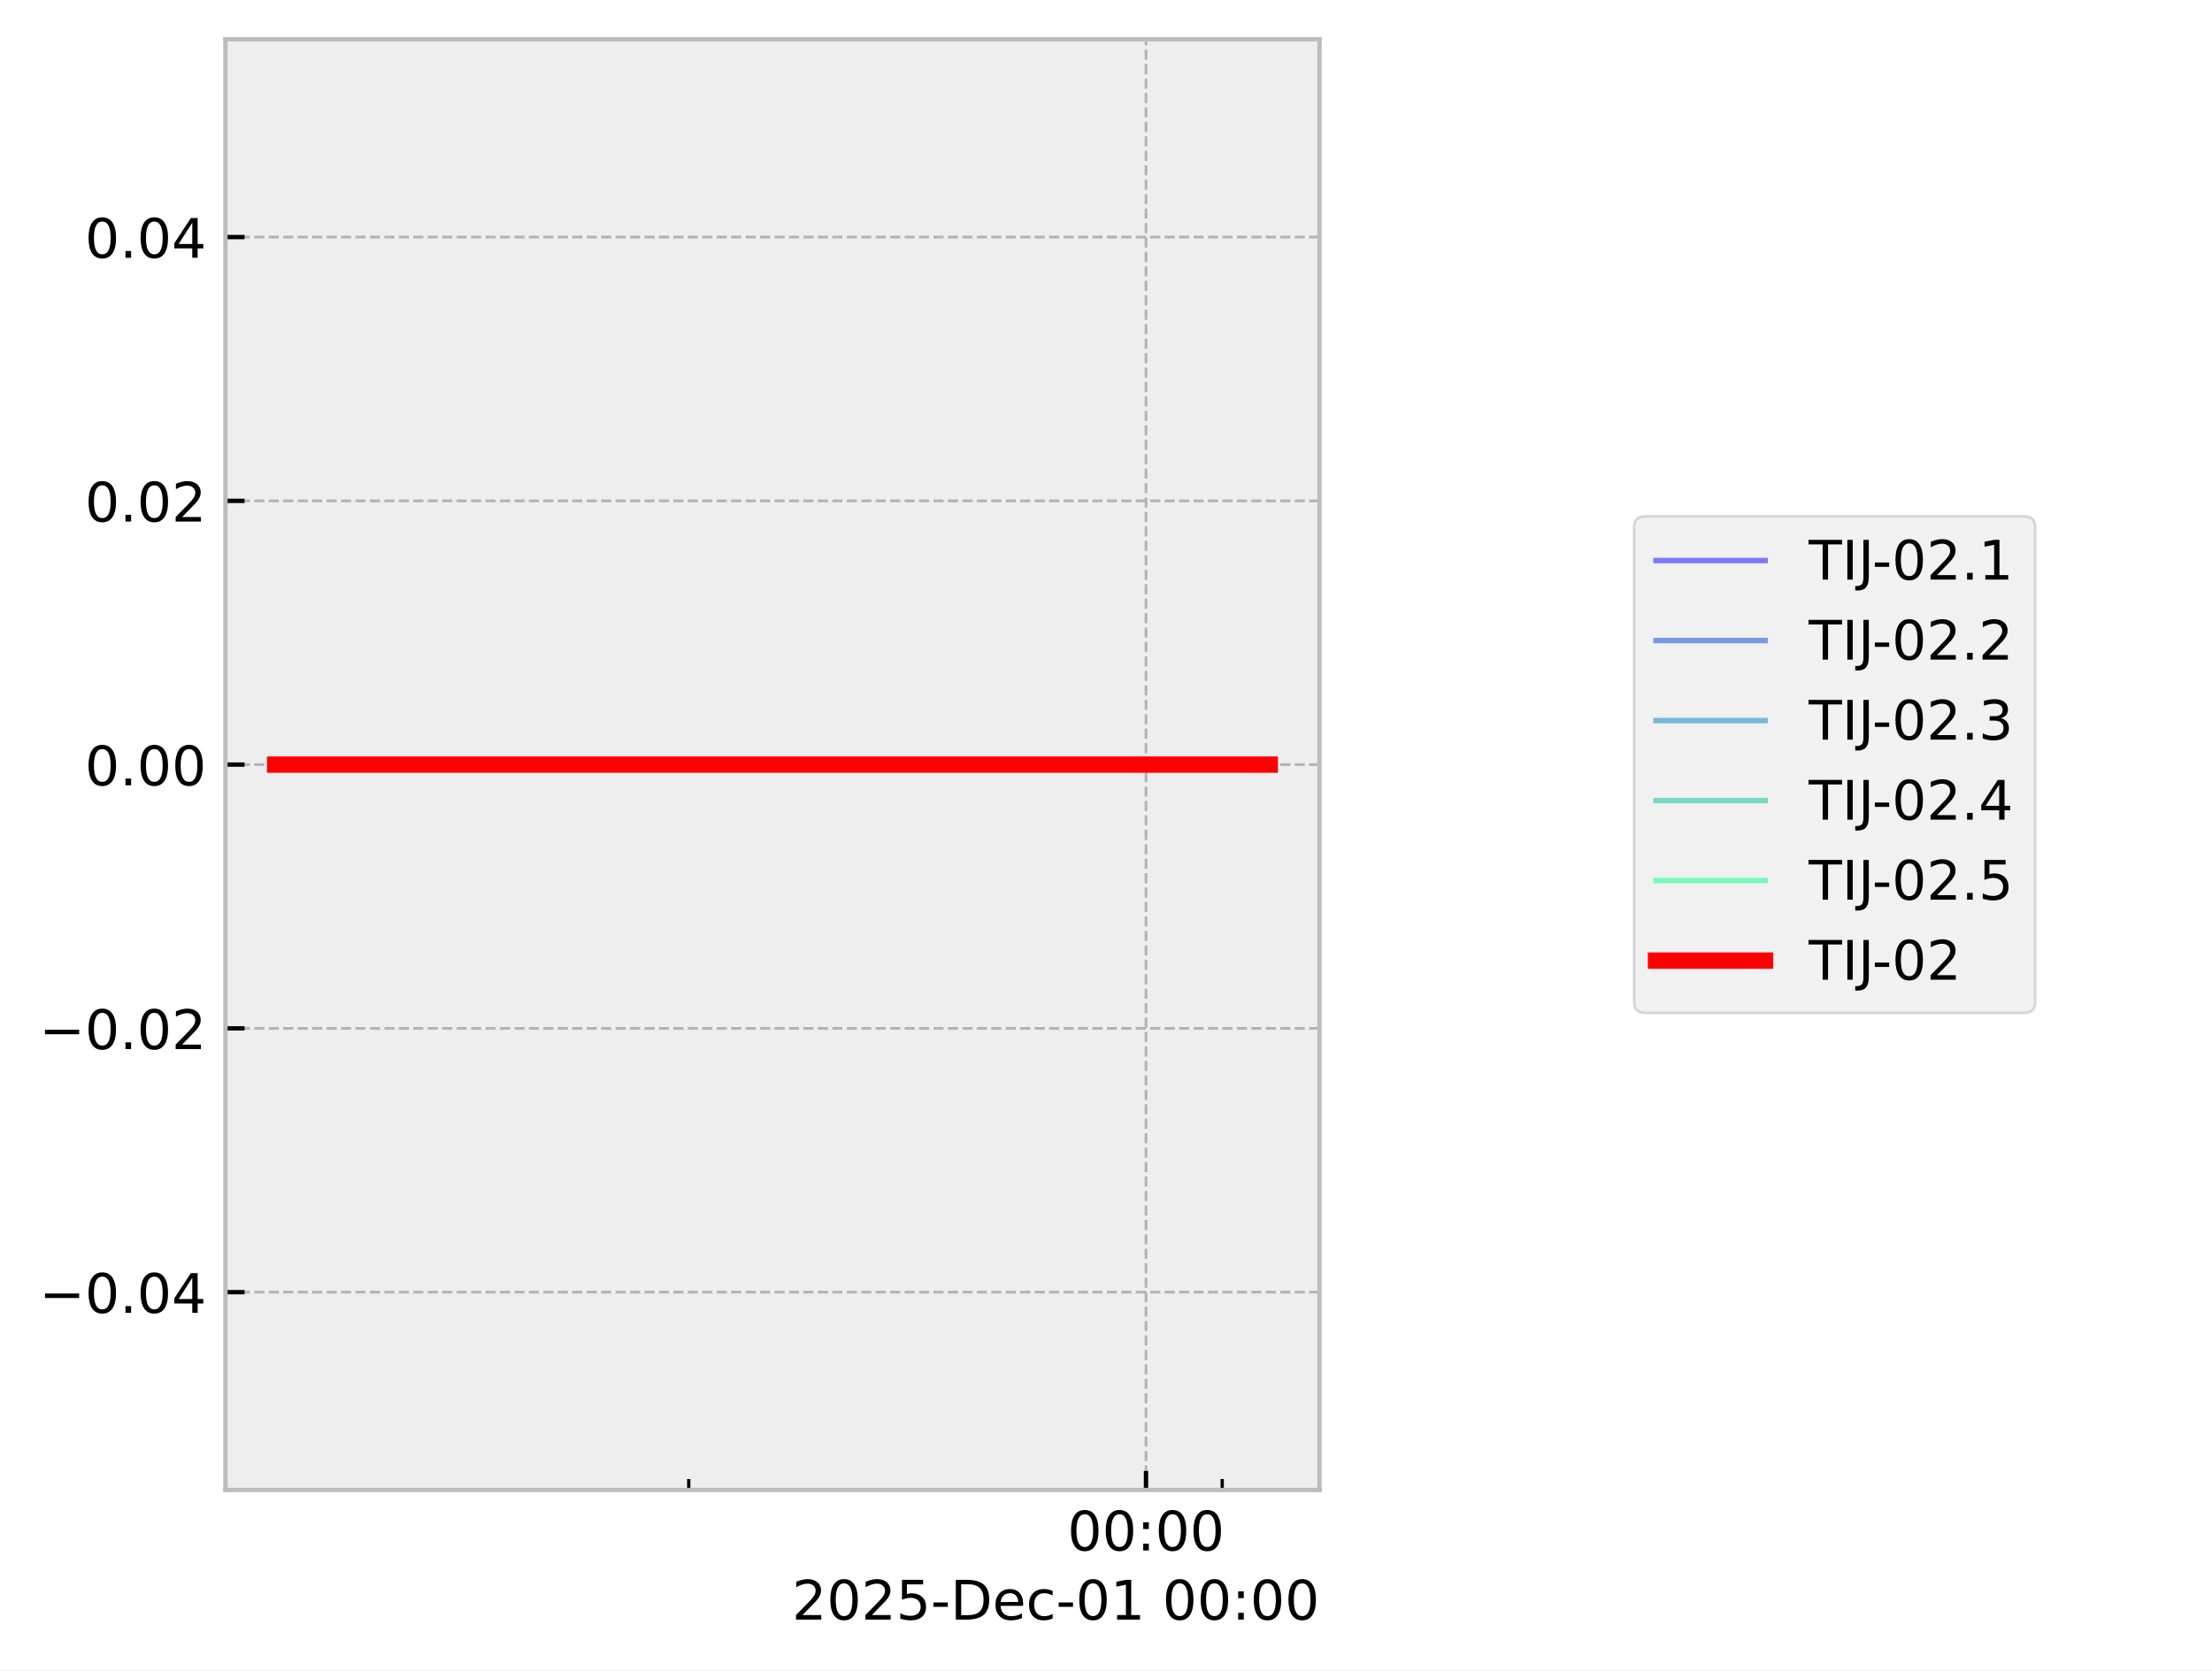
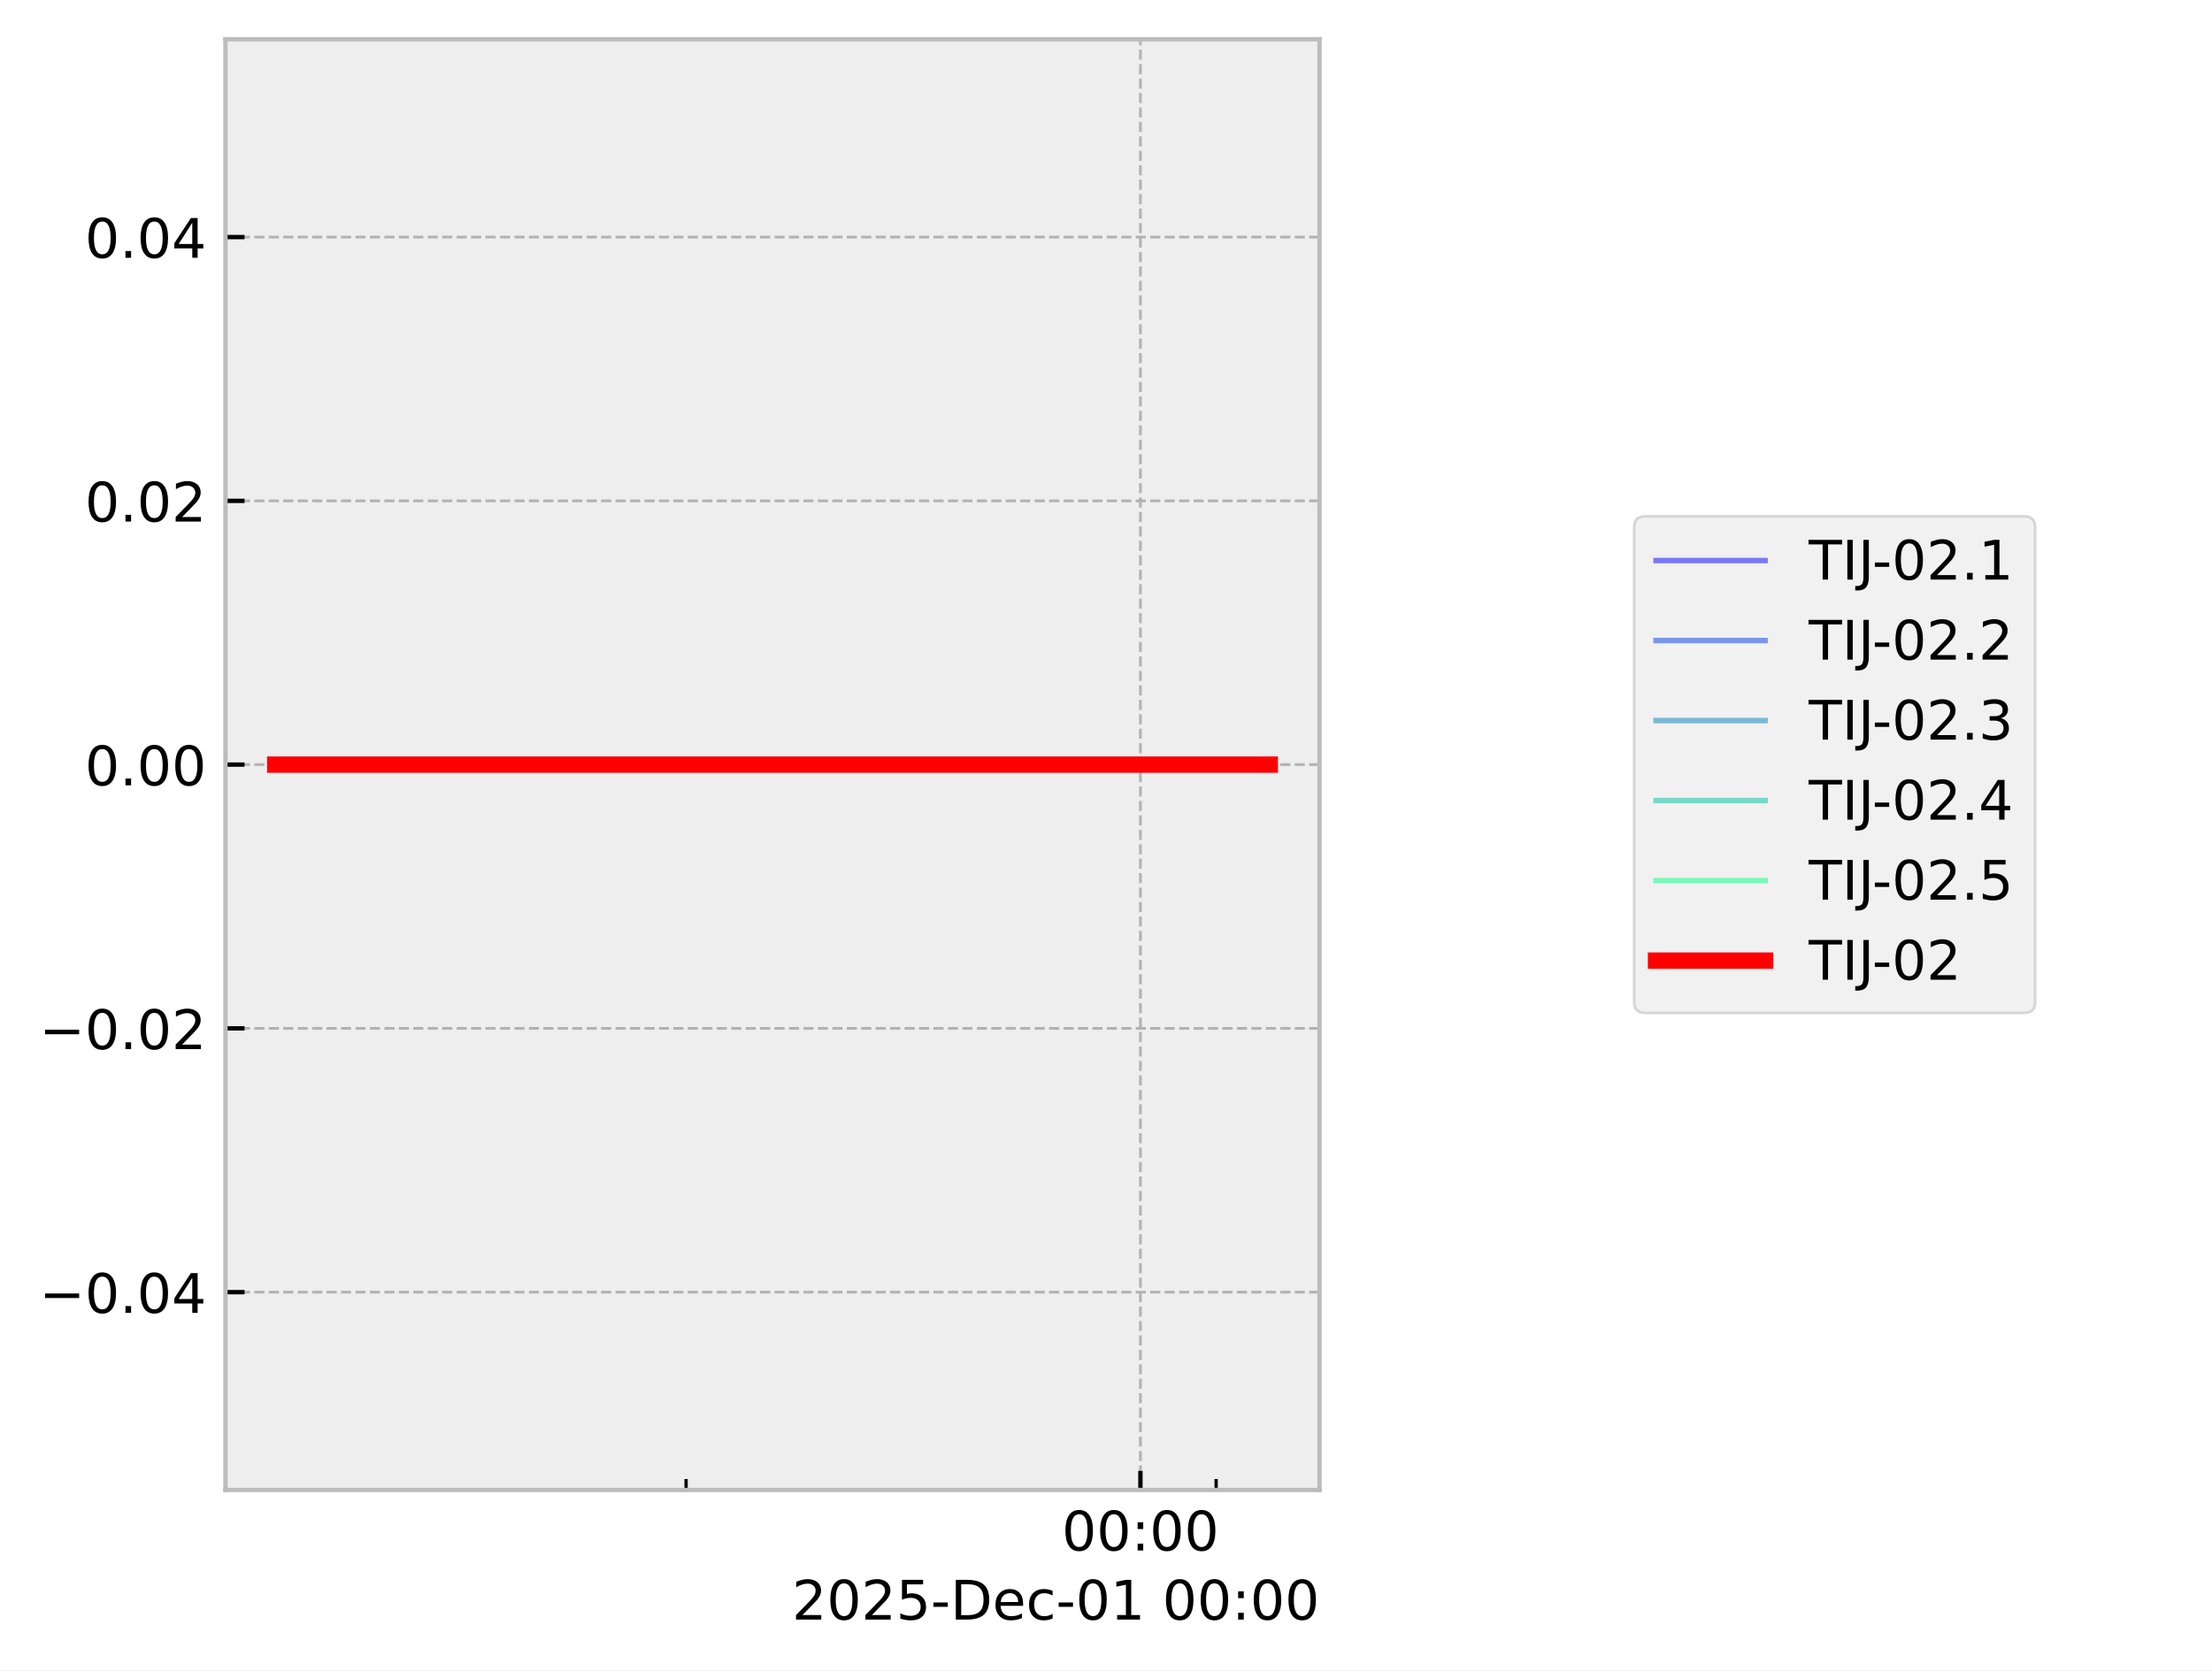
<svg xmlns="http://www.w3.org/2000/svg" xmlns:xlink="http://www.w3.org/1999/xlink" width="405.665pt" height="306.368pt" viewBox="0 0 405.665 306.368" version="1.1">
  <defs>
    <style type="text/css">*{stroke-linejoin: round; stroke-linecap: butt}</style>
  </defs>
  <g id="figure_1">
    <g id="patch_1">
      <path d="M 0 306.368  L 405.665 306.368  L 405.665 0  L 0 0  z " style="fill: #ffffff" />
    </g>
    <g id="axes_1">
      <g id="patch_2">
        <path d="M 41.345 273.312  L 241.991 273.312  L 241.991 7.2  L 41.345 7.2  z " style="fill: #eeeeee" />
      </g>
      <g id="matplotlib.axis_1">
        <g id="xtick_1">
          <g id="line2d_1">
-             <path d="M 210.169 273.312  L 210.169 7.2  " clip-path="url(#p938e65de94)" style="fill: none; stroke-dasharray: 1.85,0.8; stroke-dashoffset: 0; stroke: #b2b2b2; stroke-width: 0.5" />
+             <path d="M 209.145 273.312  L 209.145 7.2  " clip-path="url(#p90be1b3e8a)" style="fill: none; stroke-dasharray: 1.85,0.8; stroke-dashoffset: 0; stroke: #b2b2b2; stroke-width: 0.5" />
          </g>
          <g id="line2d_2">
            <defs>
-               <path id="m95b6c65703" d="M 0 0  L 0 -3.5  " style="stroke: #000000; stroke-width: 0.8" />
-             </defs>
-             <g>
-               <use xlink:href="#m95b6c65703" x="210.169" y="273.312" style="stroke: #000000; stroke-width: 0.8" />
+               <path id="m3b7aa9d97f" d="M 0 0  L 0 -3.5  " style="stroke: #000000; stroke-width: 0.8" />
+             </defs>
+             <g>
+               <use xlink:href="#m3b7aa9d97f" x="209.145" y="273.312" style="stroke: #000000; stroke-width: 0.8" />
            </g>
          </g>
          <g id="text_1">
-             <g transform="translate(195.7593 284.4104) scale(0.1 -0.1)">
+             <g transform="translate(194.7357 284.4104) scale(0.1 -0.1)">
              <defs>
                <path id="DejaVuSans-30" d="M 2034 4250  Q 1547 4250 1301 3770  Q 1056 3291 1056 2328  Q 1056 1369 1301 889  Q 1547 409 2034 409  Q 2525 409 2770 889  Q 3016 1369 3016 2328  Q 3016 3291 2770 3770  Q 2525 4250 2034 4250  z M 2034 4750  Q 2819 4750 3233 4129  Q 3647 3509 3647 2328  Q 3647 1150 3233 529  Q 2819 -91 2034 -91  Q 1250 -91 836 529  Q 422 1150 422 2328  Q 422 3509 836 4129  Q 1250 4750 2034 4750  z " transform="scale(0.015625)" />
                <path id="DejaVuSans-3a" d="M 750 794  L 1409 794  L 1409 0  L 750 0  L 750 794  z M 750 3309  L 1409 3309  L 1409 2516  L 750 2516  L 750 3309  z " transform="scale(0.015625)" />
              </defs>
              <use xlink:href="#DejaVuSans-30" />
              <use xlink:href="#DejaVuSans-30" transform="translate(63.62305 0)" />
              <use xlink:href="#DejaVuSans-3a" transform="translate(127.2461 0)" />
              <use xlink:href="#DejaVuSans-30" transform="translate(160.9375 0)" />
              <use xlink:href="#DejaVuSans-30" transform="translate(224.5605 0)" />
            </g>
          </g>
        </g>
        <g id="xtick_2">
          <g id="line2d_3">
            <defs>
-               <path id="mf5bf60c9cd" d="M 0 0  L 0 -2  " style="stroke: #000000; stroke-width: 0.6" />
-             </defs>
-             <g>
-               <use xlink:href="#mf5bf60c9cd" x="126.311" y="273.312" style="stroke: #000000; stroke-width: 0.6" />
+               <path id="mf6f4196ea3" d="M 0 0  L 0 -2  " style="stroke: #000000; stroke-width: 0.6" />
+             </defs>
+             <g>
+               <use xlink:href="#mf6f4196ea3" x="125.824" y="273.312" style="stroke: #000000; stroke-width: 0.6" />
            </g>
          </g>
        </g>
        <g id="xtick_3">
          <g id="line2d_4">
            <g>
-               <use xlink:href="#mf5bf60c9cd" x="224.145" y="273.312" style="stroke: #000000; stroke-width: 0.6" />
+               <use xlink:href="#mf6f4196ea3" x="223.032" y="273.312" style="stroke: #000000; stroke-width: 0.6" />
            </g>
          </g>
        </g>
        <g id="text_2">
          <g transform="translate(145.2522 297.0886) scale(0.1 -0.1)">
            <defs>
              <path id="DejaVuSans-32" d="M 1228 531  L 3431 531  L 3431 0  L 469 0  L 469 531  Q 828 903 1448 1529  Q 2069 2156 2228 2338  Q 2531 2678 2651 2914  Q 2772 3150 2772 3378  Q 2772 3750 2511 3984  Q 2250 4219 1831 4219  Q 1534 4219 1204 4116  Q 875 4013 500 3803  L 500 4441  Q 881 4594 1212 4672  Q 1544 4750 1819 4750  Q 2544 4750 2975 4387  Q 3406 4025 3406 3419  Q 3406 3131 3298 2873  Q 3191 2616 2906 2266  Q 2828 2175 2409 1742  Q 1991 1309 1228 531  z " transform="scale(0.015625)" />
              <path id="DejaVuSans-35" d="M 691 4666  L 3169 4666  L 3169 4134  L 1269 4134  L 1269 2991  Q 1406 3038 1543 3061  Q 1681 3084 1819 3084  Q 2600 3084 3056 2656  Q 3513 2228 3513 1497  Q 3513 744 3044 326  Q 2575 -91 1722 -91  Q 1428 -91 1123 -41  Q 819 9 494 109  L 494 744  Q 775 591 1075 516  Q 1375 441 1709 441  Q 2250 441 2565 725  Q 2881 1009 2881 1497  Q 2881 1984 2565 2268  Q 2250 2553 1709 2553  Q 1456 2553 1204 2497  Q 953 2441 691 2322  L 691 4666  z " transform="scale(0.015625)" />
              <path id="DejaVuSans-2d" d="M 313 2009  L 1997 2009  L 1997 1497  L 313 1497  L 313 2009  z " transform="scale(0.015625)" />
              <path id="DejaVuSans-44" d="M 1259 4147  L 1259 519  L 2022 519  Q 2988 519 3436 956  Q 3884 1394 3884 2338  Q 3884 3275 3436 3711  Q 2988 4147 2022 4147  L 1259 4147  z M 628 4666  L 1925 4666  Q 3281 4666 3915 4102  Q 4550 3538 4550 2338  Q 4550 1131 3912 565  Q 3275 0 1925 0  L 628 0  L 628 4666  z " transform="scale(0.015625)" />
              <path id="DejaVuSans-65" d="M 3597 1894  L 3597 1613  L 953 1613  Q 991 1019 1311 708  Q 1631 397 2203 397  Q 2534 397 2845 478  Q 3156 559 3463 722  L 3463 178  Q 3153 47 2828 -22  Q 2503 -91 2169 -91  Q 1331 -91 842 396  Q 353 884 353 1716  Q 353 2575 817 3079  Q 1281 3584 2069 3584  Q 2775 3584 3186 3129  Q 3597 2675 3597 1894  z M 3022 2063  Q 3016 2534 2758 2815  Q 2500 3097 2075 3097  Q 1594 3097 1305 2825  Q 1016 2553 972 2059  L 3022 2063  z " transform="scale(0.015625)" />
              <path id="DejaVuSans-63" d="M 3122 3366  L 3122 2828  Q 2878 2963 2633 3030  Q 2388 3097 2138 3097  Q 1578 3097 1268 2742  Q 959 2388 959 1747  Q 959 1106 1268 751  Q 1578 397 2138 397  Q 2388 397 2633 464  Q 2878 531 3122 666  L 3122 134  Q 2881 22 2623 -34  Q 2366 -91 2075 -91  Q 1284 -91 818 406  Q 353 903 353 1747  Q 353 2603 823 3093  Q 1294 3584 2113 3584  Q 2378 3584 2631 3529  Q 2884 3475 3122 3366  z " transform="scale(0.015625)" />
              <path id="DejaVuSans-31" d="M 794 531  L 1825 531  L 1825 4091  L 703 3866  L 703 4441  L 1819 4666  L 2450 4666  L 2450 531  L 3481 531  L 3481 0  L 794 0  L 794 531  z " transform="scale(0.015625)" />
              <path id="DejaVuSans-20" transform="scale(0.015625)" />
            </defs>
            <use xlink:href="#DejaVuSans-32" />
            <use xlink:href="#DejaVuSans-30" transform="translate(63.62305 0)" />
            <use xlink:href="#DejaVuSans-32" transform="translate(127.2461 0)" />
            <use xlink:href="#DejaVuSans-35" transform="translate(190.8691 0)" />
            <use xlink:href="#DejaVuSans-2d" transform="translate(254.4922 0)" />
            <use xlink:href="#DejaVuSans-44" transform="translate(290.5762 0)" />
            <use xlink:href="#DejaVuSans-65" transform="translate(367.5781 0)" />
            <use xlink:href="#DejaVuSans-63" transform="translate(429.1016 0)" />
            <use xlink:href="#DejaVuSans-2d" transform="translate(484.082 0)" />
            <use xlink:href="#DejaVuSans-30" transform="translate(520.166 0)" />
            <use xlink:href="#DejaVuSans-31" transform="translate(583.7891 0)" />
            <use xlink:href="#DejaVuSans-20" transform="translate(647.4121 0)" />
            <use xlink:href="#DejaVuSans-30" transform="translate(679.1992 0)" />
            <use xlink:href="#DejaVuSans-30" transform="translate(742.8223 0)" />
            <use xlink:href="#DejaVuSans-3a" transform="translate(806.4453 0)" />
            <use xlink:href="#DejaVuSans-30" transform="translate(840.1367 0)" />
            <use xlink:href="#DejaVuSans-30" transform="translate(903.7598 0)" />
          </g>
        </g>
      </g>
      <g id="matplotlib.axis_2">
        <g id="ytick_1">
          <g id="line2d_5">
-             <path d="M 41.345 237.024  L 241.991 237.024  " clip-path="url(#p938e65de94)" style="fill: none; stroke-dasharray: 1.85,0.8; stroke-dashoffset: 0; stroke: #b2b2b2; stroke-width: 0.5" />
+             <path d="M 41.345 237.024  L 241.991 237.024  " clip-path="url(#p90be1b3e8a)" style="fill: none; stroke-dasharray: 1.85,0.8; stroke-dashoffset: 0; stroke: #b2b2b2; stroke-width: 0.5" />
          </g>
          <g id="line2d_6">
            <defs>
-               <path id="m14b92571e5" d="M 0 0  L 3.5 0  " style="stroke: #000000; stroke-width: 0.8" />
-             </defs>
-             <g>
-               <use xlink:href="#m14b92571e5" x="41.345" y="237.024" style="stroke: #000000; stroke-width: 0.8" />
+               <path id="mc3e847102b" d="M 0 0  L 3.5 0  " style="stroke: #000000; stroke-width: 0.8" />
+             </defs>
+             <g>
+               <use xlink:href="#mc3e847102b" x="41.345" y="237.024" style="stroke: #000000; stroke-width: 0.8" />
            </g>
          </g>
          <g id="text_3">
            <g transform="translate(7.2 240.8232) scale(0.1 -0.1)">
              <defs>
                <path id="DejaVuSans-2212" d="M 678 2272  L 4684 2272  L 4684 1741  L 678 1741  L 678 2272  z " transform="scale(0.015625)" />
                <path id="DejaVuSans-2e" d="M 684 794  L 1344 794  L 1344 0  L 684 0  L 684 794  z " transform="scale(0.015625)" />
                <path id="DejaVuSans-34" d="M 2419 4116  L 825 1625  L 2419 1625  L 2419 4116  z M 2253 4666  L 3047 4666  L 3047 1625  L 3713 1625  L 3713 1100  L 3047 1100  L 3047 0  L 2419 0  L 2419 1100  L 313 1100  L 313 1709  L 2253 4666  z " transform="scale(0.015625)" />
              </defs>
              <use xlink:href="#DejaVuSans-2212" />
              <use xlink:href="#DejaVuSans-30" transform="translate(83.78906 0)" />
              <use xlink:href="#DejaVuSans-2e" transform="translate(147.4121 0)" />
              <use xlink:href="#DejaVuSans-30" transform="translate(179.1992 0)" />
              <use xlink:href="#DejaVuSans-34" transform="translate(242.8223 0)" />
            </g>
          </g>
        </g>
        <g id="ytick_2">
          <g id="line2d_7">
-             <path d="M 41.345 188.64  L 241.991 188.64  " clip-path="url(#p938e65de94)" style="fill: none; stroke-dasharray: 1.85,0.8; stroke-dashoffset: 0; stroke: #b2b2b2; stroke-width: 0.5" />
+             <path d="M 41.345 188.64  L 241.991 188.64  " clip-path="url(#p90be1b3e8a)" style="fill: none; stroke-dasharray: 1.85,0.8; stroke-dashoffset: 0; stroke: #b2b2b2; stroke-width: 0.5" />
          </g>
          <g id="line2d_8">
            <g>
-               <use xlink:href="#m14b92571e5" x="41.345" y="188.64" style="stroke: #000000; stroke-width: 0.8" />
+               <use xlink:href="#mc3e847102b" x="41.345" y="188.64" style="stroke: #000000; stroke-width: 0.8" />
            </g>
          </g>
          <g id="text_4">
            <g transform="translate(7.2 192.4392) scale(0.1 -0.1)">
              <use xlink:href="#DejaVuSans-2212" />
              <use xlink:href="#DejaVuSans-30" transform="translate(83.78906 0)" />
              <use xlink:href="#DejaVuSans-2e" transform="translate(147.4121 0)" />
              <use xlink:href="#DejaVuSans-30" transform="translate(179.1992 0)" />
              <use xlink:href="#DejaVuSans-32" transform="translate(242.8223 0)" />
            </g>
          </g>
        </g>
        <g id="ytick_3">
          <g id="line2d_9">
-             <path d="M 41.345 140.256  L 241.991 140.256  " clip-path="url(#p938e65de94)" style="fill: none; stroke-dasharray: 1.85,0.8; stroke-dashoffset: 0; stroke: #b2b2b2; stroke-width: 0.5" />
+             <path d="M 41.345 140.256  L 241.991 140.256  " clip-path="url(#p90be1b3e8a)" style="fill: none; stroke-dasharray: 1.85,0.8; stroke-dashoffset: 0; stroke: #b2b2b2; stroke-width: 0.5" />
          </g>
          <g id="line2d_10">
            <g>
-               <use xlink:href="#m14b92571e5" x="41.345" y="140.256" style="stroke: #000000; stroke-width: 0.8" />
+               <use xlink:href="#mc3e847102b" x="41.345" y="140.256" style="stroke: #000000; stroke-width: 0.8" />
            </g>
          </g>
          <g id="text_5">
            <g transform="translate(15.57969 144.0552) scale(0.1 -0.1)">
              <use xlink:href="#DejaVuSans-30" />
              <use xlink:href="#DejaVuSans-2e" transform="translate(63.62305 0)" />
              <use xlink:href="#DejaVuSans-30" transform="translate(95.41016 0)" />
              <use xlink:href="#DejaVuSans-30" transform="translate(159.0332 0)" />
            </g>
          </g>
        </g>
        <g id="ytick_4">
          <g id="line2d_11">
-             <path d="M 41.345 91.872  L 241.991 91.872  " clip-path="url(#p938e65de94)" style="fill: none; stroke-dasharray: 1.85,0.8; stroke-dashoffset: 0; stroke: #b2b2b2; stroke-width: 0.5" />
+             <path d="M 41.345 91.872  L 241.991 91.872  " clip-path="url(#p90be1b3e8a)" style="fill: none; stroke-dasharray: 1.85,0.8; stroke-dashoffset: 0; stroke: #b2b2b2; stroke-width: 0.5" />
          </g>
          <g id="line2d_12">
            <g>
-               <use xlink:href="#m14b92571e5" x="41.345" y="91.872" style="stroke: #000000; stroke-width: 0.8" />
+               <use xlink:href="#mc3e847102b" x="41.345" y="91.872" style="stroke: #000000; stroke-width: 0.8" />
            </g>
          </g>
          <g id="text_6">
            <g transform="translate(15.57969 95.67122) scale(0.1 -0.1)">
              <use xlink:href="#DejaVuSans-30" />
              <use xlink:href="#DejaVuSans-2e" transform="translate(63.62305 0)" />
              <use xlink:href="#DejaVuSans-30" transform="translate(95.41016 0)" />
              <use xlink:href="#DejaVuSans-32" transform="translate(159.0332 0)" />
            </g>
          </g>
        </g>
        <g id="ytick_5">
          <g id="line2d_13">
-             <path d="M 41.345 43.488  L 241.991 43.488  " clip-path="url(#p938e65de94)" style="fill: none; stroke-dasharray: 1.85,0.8; stroke-dashoffset: 0; stroke: #b2b2b2; stroke-width: 0.5" />
+             <path d="M 41.345 43.488  L 241.991 43.488  " clip-path="url(#p90be1b3e8a)" style="fill: none; stroke-dasharray: 1.85,0.8; stroke-dashoffset: 0; stroke: #b2b2b2; stroke-width: 0.5" />
          </g>
          <g id="line2d_14">
            <g>
-               <use xlink:href="#m14b92571e5" x="41.345" y="43.488" style="stroke: #000000; stroke-width: 0.8" />
+               <use xlink:href="#mc3e847102b" x="41.345" y="43.488" style="stroke: #000000; stroke-width: 0.8" />
            </g>
          </g>
          <g id="text_7">
            <g transform="translate(15.57969 47.28722) scale(0.1 -0.1)">
              <use xlink:href="#DejaVuSans-30" />
              <use xlink:href="#DejaVuSans-2e" transform="translate(63.62305 0)" />
              <use xlink:href="#DejaVuSans-30" transform="translate(95.41016 0)" />
              <use xlink:href="#DejaVuSans-34" transform="translate(159.0332 0)" />
            </g>
          </g>
        </g>
      </g>
      <g id="line2d_15">
-         <path d="M 50.466 140.256  L 62.793 140.256  L 117.24 140.256  L 121.086 140.256  L 134.685 140.256  L 147.315 140.256  L 232.871 140.256  " clip-path="url(#p938e65de94)" style="fill: none; stroke: #0000ff; stroke-opacity: 0.5; stroke-linecap: square" />
+         <path d="M 50.466 140.256  L 62.714 140.256  L 116.812 140.256  L 120.634 140.256  L 134.145 140.256  L 146.695 140.256  L 232.335 140.256  L 232.871 140.256  " clip-path="url(#p90be1b3e8a)" style="fill: none; stroke: #0000ff; stroke-opacity: 0.5; stroke-linecap: square" />
      </g>
      <g id="line2d_16">
-         <path d="M 50.466 140.256  L 62.793 140.256  L 117.24 140.256  L 121.086 140.256  L 134.685 140.256  L 147.315 140.256  L 232.871 140.256  " clip-path="url(#p938e65de94)" style="fill: none; stroke: #0040df; stroke-opacity: 0.5; stroke-linecap: square" />
+         <path d="M 50.466 140.256  L 62.714 140.256  L 116.812 140.256  L 120.634 140.256  L 134.145 140.256  L 146.695 140.256  L 232.335 140.256  L 232.871 140.256  " clip-path="url(#p90be1b3e8a)" style="fill: none; stroke: #0040df; stroke-opacity: 0.5; stroke-linecap: square" />
      </g>
      <g id="line2d_17">
-         <path d="M 50.466 140.256  L 62.793 140.256  L 117.24 140.256  L 121.086 140.256  L 134.685 140.256  L 147.315 140.256  L 232.871 140.256  " clip-path="url(#p938e65de94)" style="fill: none; stroke: #0080bf; stroke-opacity: 0.5; stroke-linecap: square" />
+         <path d="M 50.466 140.256  L 62.714 140.256  L 116.812 140.256  L 120.634 140.256  L 134.145 140.256  L 146.695 140.256  L 232.335 140.256  L 232.871 140.256  " clip-path="url(#p90be1b3e8a)" style="fill: none; stroke: #0080bf; stroke-opacity: 0.5; stroke-linecap: square" />
      </g>
      <g id="line2d_18">
-         <path d="M 50.466 140.256  L 62.793 140.256  L 117.24 140.256  L 121.086 140.256  L 134.685 140.256  L 147.315 140.256  L 232.871 140.256  " clip-path="url(#p938e65de94)" style="fill: none; stroke: #00c09f; stroke-opacity: 0.5; stroke-linecap: square" />
+         <path d="M 50.466 140.256  L 62.714 140.256  L 116.812 140.256  L 120.634 140.256  L 134.145 140.256  L 146.695 140.256  L 232.335 140.256  L 232.871 140.256  " clip-path="url(#p90be1b3e8a)" style="fill: none; stroke: #00c09f; stroke-opacity: 0.5; stroke-linecap: square" />
      </g>
      <g id="line2d_19">
-         <path d="M 50.466 140.256  L 62.793 140.256  L 117.24 140.256  L 121.086 140.256  L 134.685 140.256  L 147.315 140.256  L 232.871 140.256  " clip-path="url(#p938e65de94)" style="fill: none; stroke: #00ff80; stroke-opacity: 0.5; stroke-linecap: square" />
+         <path d="M 50.466 140.256  L 62.714 140.256  L 116.812 140.256  L 120.634 140.256  L 134.145 140.256  L 146.695 140.256  L 232.335 140.256  L 232.871 140.256  " clip-path="url(#p90be1b3e8a)" style="fill: none; stroke: #00ff80; stroke-opacity: 0.5; stroke-linecap: square" />
      </g>
      <g id="line2d_20">
-         <path d="M 50.466 140.256  L 62.793 140.256  L 117.24 140.256  L 121.086 140.256  L 134.685 140.256  L 147.315 140.256  L 232.871 140.256  " clip-path="url(#p938e65de94)" style="fill: none; stroke: #ff0000; stroke-width: 3; stroke-linecap: square" />
+         <path d="M 50.466 140.256  L 62.714 140.256  L 116.812 140.256  L 120.634 140.256  L 134.145 140.256  L 146.695 140.256  L 232.335 140.256  L 232.871 140.256  " clip-path="url(#p90be1b3e8a)" style="fill: none; stroke: #ff0000; stroke-width: 3; stroke-linecap: square" />
      </g>
      <g id="patch_3">
        <path d="M 41.345 273.312  L 41.345 7.2  " style="fill: none; stroke: #bcbcbc; stroke-width: 0.8; stroke-linejoin: miter; stroke-linecap: square" />
      </g>
      <g id="patch_4">
        <path d="M 241.991 273.312  L 241.991 7.2  " style="fill: none; stroke: #bcbcbc; stroke-width: 0.8; stroke-linejoin: miter; stroke-linecap: square" />
      </g>
      <g id="patch_5">
        <path d="M 41.345 273.312  L 241.991 273.312  " style="fill: none; stroke: #bcbcbc; stroke-width: 0.8; stroke-linejoin: miter; stroke-linecap: square" />
      </g>
      <g id="patch_6">
        <path d="M 41.345 7.2  L 241.991 7.2  " style="fill: none; stroke: #bcbcbc; stroke-width: 0.8; stroke-linejoin: miter; stroke-linecap: square" />
      </g>
    </g>
    <g id="axes_2">
      <g id="legend_1">
        <g id="patch_7">
          <path d="M 301.702 185.79  L 371.22 185.79  Q 373.22 185.79 373.22 183.79  L 373.22 96.722  Q 373.22 94.722 371.22 94.722  L 301.702 94.722  Q 299.702 94.722 299.702 96.722  L 299.702 183.79  Q 299.702 185.79 301.702 185.79  z " style="fill: #eeeeee; opacity: 0.8; stroke: #cccccc; stroke-width: 0.5; stroke-linejoin: miter" />
        </g>
        <g id="line2d_21">
          <path d="M 303.702 102.82  L 313.702 102.82  L 323.702 102.82  " style="fill: none; stroke: #0000ff; stroke-opacity: 0.5; stroke-linecap: square" />
        </g>
        <g id="text_8">
          <g transform="translate(331.7016 106.3201) scale(0.1 -0.1)">
            <defs>
              <path id="DejaVuSans-54" d="M -19 4666  L 3928 4666  L 3928 4134  L 2272 4134  L 2272 0  L 1638 0  L 1638 4134  L -19 4134  L -19 4666  z " transform="scale(0.015625)" />
              <path id="DejaVuSans-49" d="M 628 4666  L 1259 4666  L 1259 0  L 628 0  L 628 4666  z " transform="scale(0.015625)" />
              <path id="DejaVuSans-4a" d="M 628 4666  L 1259 4666  L 1259 325  Q 1259 -519 939 -900  Q 619 -1281 -91 -1281  L -331 -1281  L -331 -750  L -134 -750  Q 284 -750 456 -515  Q 628 -281 628 325  L 628 4666  z " transform="scale(0.015625)" />
            </defs>
            <use xlink:href="#DejaVuSans-54" />
            <use xlink:href="#DejaVuSans-49" transform="translate(61.08398 0)" />
            <use xlink:href="#DejaVuSans-4a" transform="translate(90.57617 0)" />
            <use xlink:href="#DejaVuSans-2d" transform="translate(116.4434 0)" />
            <use xlink:href="#DejaVuSans-30" transform="translate(152.5273 0)" />
            <use xlink:href="#DejaVuSans-32" transform="translate(216.1504 0)" />
            <use xlink:href="#DejaVuSans-2e" transform="translate(279.7734 0)" />
            <use xlink:href="#DejaVuSans-31" transform="translate(311.5605 0)" />
          </g>
        </g>
        <g id="line2d_22">
          <path d="M 303.702 117.498  L 313.702 117.498  L 323.702 117.498  " style="fill: none; stroke: #0040df; stroke-opacity: 0.5; stroke-linecap: square" />
        </g>
        <g id="text_9">
          <g transform="translate(331.7016 120.9982) scale(0.1 -0.1)">
            <use xlink:href="#DejaVuSans-54" />
            <use xlink:href="#DejaVuSans-49" transform="translate(61.08398 0)" />
            <use xlink:href="#DejaVuSans-4a" transform="translate(90.57617 0)" />
            <use xlink:href="#DejaVuSans-2d" transform="translate(116.4434 0)" />
            <use xlink:href="#DejaVuSans-30" transform="translate(152.5273 0)" />
            <use xlink:href="#DejaVuSans-32" transform="translate(216.1504 0)" />
            <use xlink:href="#DejaVuSans-2e" transform="translate(279.7734 0)" />
            <use xlink:href="#DejaVuSans-32" transform="translate(311.5605 0)" />
          </g>
        </g>
        <g id="line2d_23">
          <path d="M 303.702 132.176  L 313.702 132.176  L 323.702 132.176  " style="fill: none; stroke: #0080bf; stroke-opacity: 0.5; stroke-linecap: square" />
        </g>
        <g id="text_10">
          <g transform="translate(331.7016 135.6763) scale(0.1 -0.1)">
            <defs>
              <path id="DejaVuSans-33" d="M 2597 2516  Q 3050 2419 3304 2112  Q 3559 1806 3559 1356  Q 3559 666 3084 287  Q 2609 -91 1734 -91  Q 1441 -91 1130 -33  Q 819 25 488 141  L 488 750  Q 750 597 1062 519  Q 1375 441 1716 441  Q 2309 441 2620 675  Q 2931 909 2931 1356  Q 2931 1769 2642 2001  Q 2353 2234 1838 2234  L 1294 2234  L 1294 2753  L 1863 2753  Q 2328 2753 2575 2939  Q 2822 3125 2822 3475  Q 2822 3834 2567 4026  Q 2313 4219 1838 4219  Q 1578 4219 1281 4162  Q 984 4106 628 3988  L 628 4550  Q 988 4650 1302 4700  Q 1616 4750 1894 4750  Q 2613 4750 3031 4423  Q 3450 4097 3450 3541  Q 3450 3153 3228 2886  Q 3006 2619 2597 2516  z " transform="scale(0.015625)" />
            </defs>
            <use xlink:href="#DejaVuSans-54" />
            <use xlink:href="#DejaVuSans-49" transform="translate(61.08398 0)" />
            <use xlink:href="#DejaVuSans-4a" transform="translate(90.57617 0)" />
            <use xlink:href="#DejaVuSans-2d" transform="translate(116.4434 0)" />
            <use xlink:href="#DejaVuSans-30" transform="translate(152.5273 0)" />
            <use xlink:href="#DejaVuSans-32" transform="translate(216.1504 0)" />
            <use xlink:href="#DejaVuSans-2e" transform="translate(279.7734 0)" />
            <use xlink:href="#DejaVuSans-33" transform="translate(311.5605 0)" />
          </g>
        </g>
        <g id="line2d_24">
          <path d="M 303.702 146.854  L 313.702 146.854  L 323.702 146.854  " style="fill: none; stroke: #00c09f; stroke-opacity: 0.5; stroke-linecap: square" />
        </g>
        <g id="text_11">
          <g transform="translate(331.7016 150.3544) scale(0.1 -0.1)">
            <use xlink:href="#DejaVuSans-54" />
            <use xlink:href="#DejaVuSans-49" transform="translate(61.08398 0)" />
            <use xlink:href="#DejaVuSans-4a" transform="translate(90.57617 0)" />
            <use xlink:href="#DejaVuSans-2d" transform="translate(116.4434 0)" />
            <use xlink:href="#DejaVuSans-30" transform="translate(152.5273 0)" />
            <use xlink:href="#DejaVuSans-32" transform="translate(216.1504 0)" />
            <use xlink:href="#DejaVuSans-2e" transform="translate(279.7734 0)" />
            <use xlink:href="#DejaVuSans-34" transform="translate(311.5605 0)" />
          </g>
        </g>
        <g id="line2d_25">
          <path d="M 303.702 161.533  L 313.702 161.533  L 323.702 161.533  " style="fill: none; stroke: #00ff80; stroke-opacity: 0.5; stroke-linecap: square" />
        </g>
        <g id="text_12">
          <g transform="translate(331.7016 165.0326) scale(0.1 -0.1)">
            <use xlink:href="#DejaVuSans-54" />
            <use xlink:href="#DejaVuSans-49" transform="translate(61.08398 0)" />
            <use xlink:href="#DejaVuSans-4a" transform="translate(90.57617 0)" />
            <use xlink:href="#DejaVuSans-2d" transform="translate(116.4434 0)" />
            <use xlink:href="#DejaVuSans-30" transform="translate(152.5273 0)" />
            <use xlink:href="#DejaVuSans-32" transform="translate(216.1504 0)" />
            <use xlink:href="#DejaVuSans-2e" transform="translate(279.7734 0)" />
            <use xlink:href="#DejaVuSans-35" transform="translate(311.5605 0)" />
          </g>
        </g>
        <g id="line2d_26">
          <path d="M 303.702 176.211  L 313.702 176.211  L 323.702 176.211  " style="fill: none; stroke: #ff0000; stroke-width: 3; stroke-linecap: square" />
        </g>
        <g id="text_13">
          <g transform="translate(331.7016 179.7107) scale(0.1 -0.1)">
            <use xlink:href="#DejaVuSans-54" />
            <use xlink:href="#DejaVuSans-49" transform="translate(61.08398 0)" />
            <use xlink:href="#DejaVuSans-4a" transform="translate(90.57617 0)" />
            <use xlink:href="#DejaVuSans-2d" transform="translate(116.4434 0)" />
            <use xlink:href="#DejaVuSans-30" transform="translate(152.5273 0)" />
            <use xlink:href="#DejaVuSans-32" transform="translate(216.1504 0)" />
          </g>
        </g>
      </g>
    </g>
  </g>
  <defs>
-     <clipPath id="p938e65de94">
+     <clipPath id="p90be1b3e8a">
      <rect x="41.345" y="7.2" width="200.646" height="266.112" />
    </clipPath>
  </defs>
</svg>
